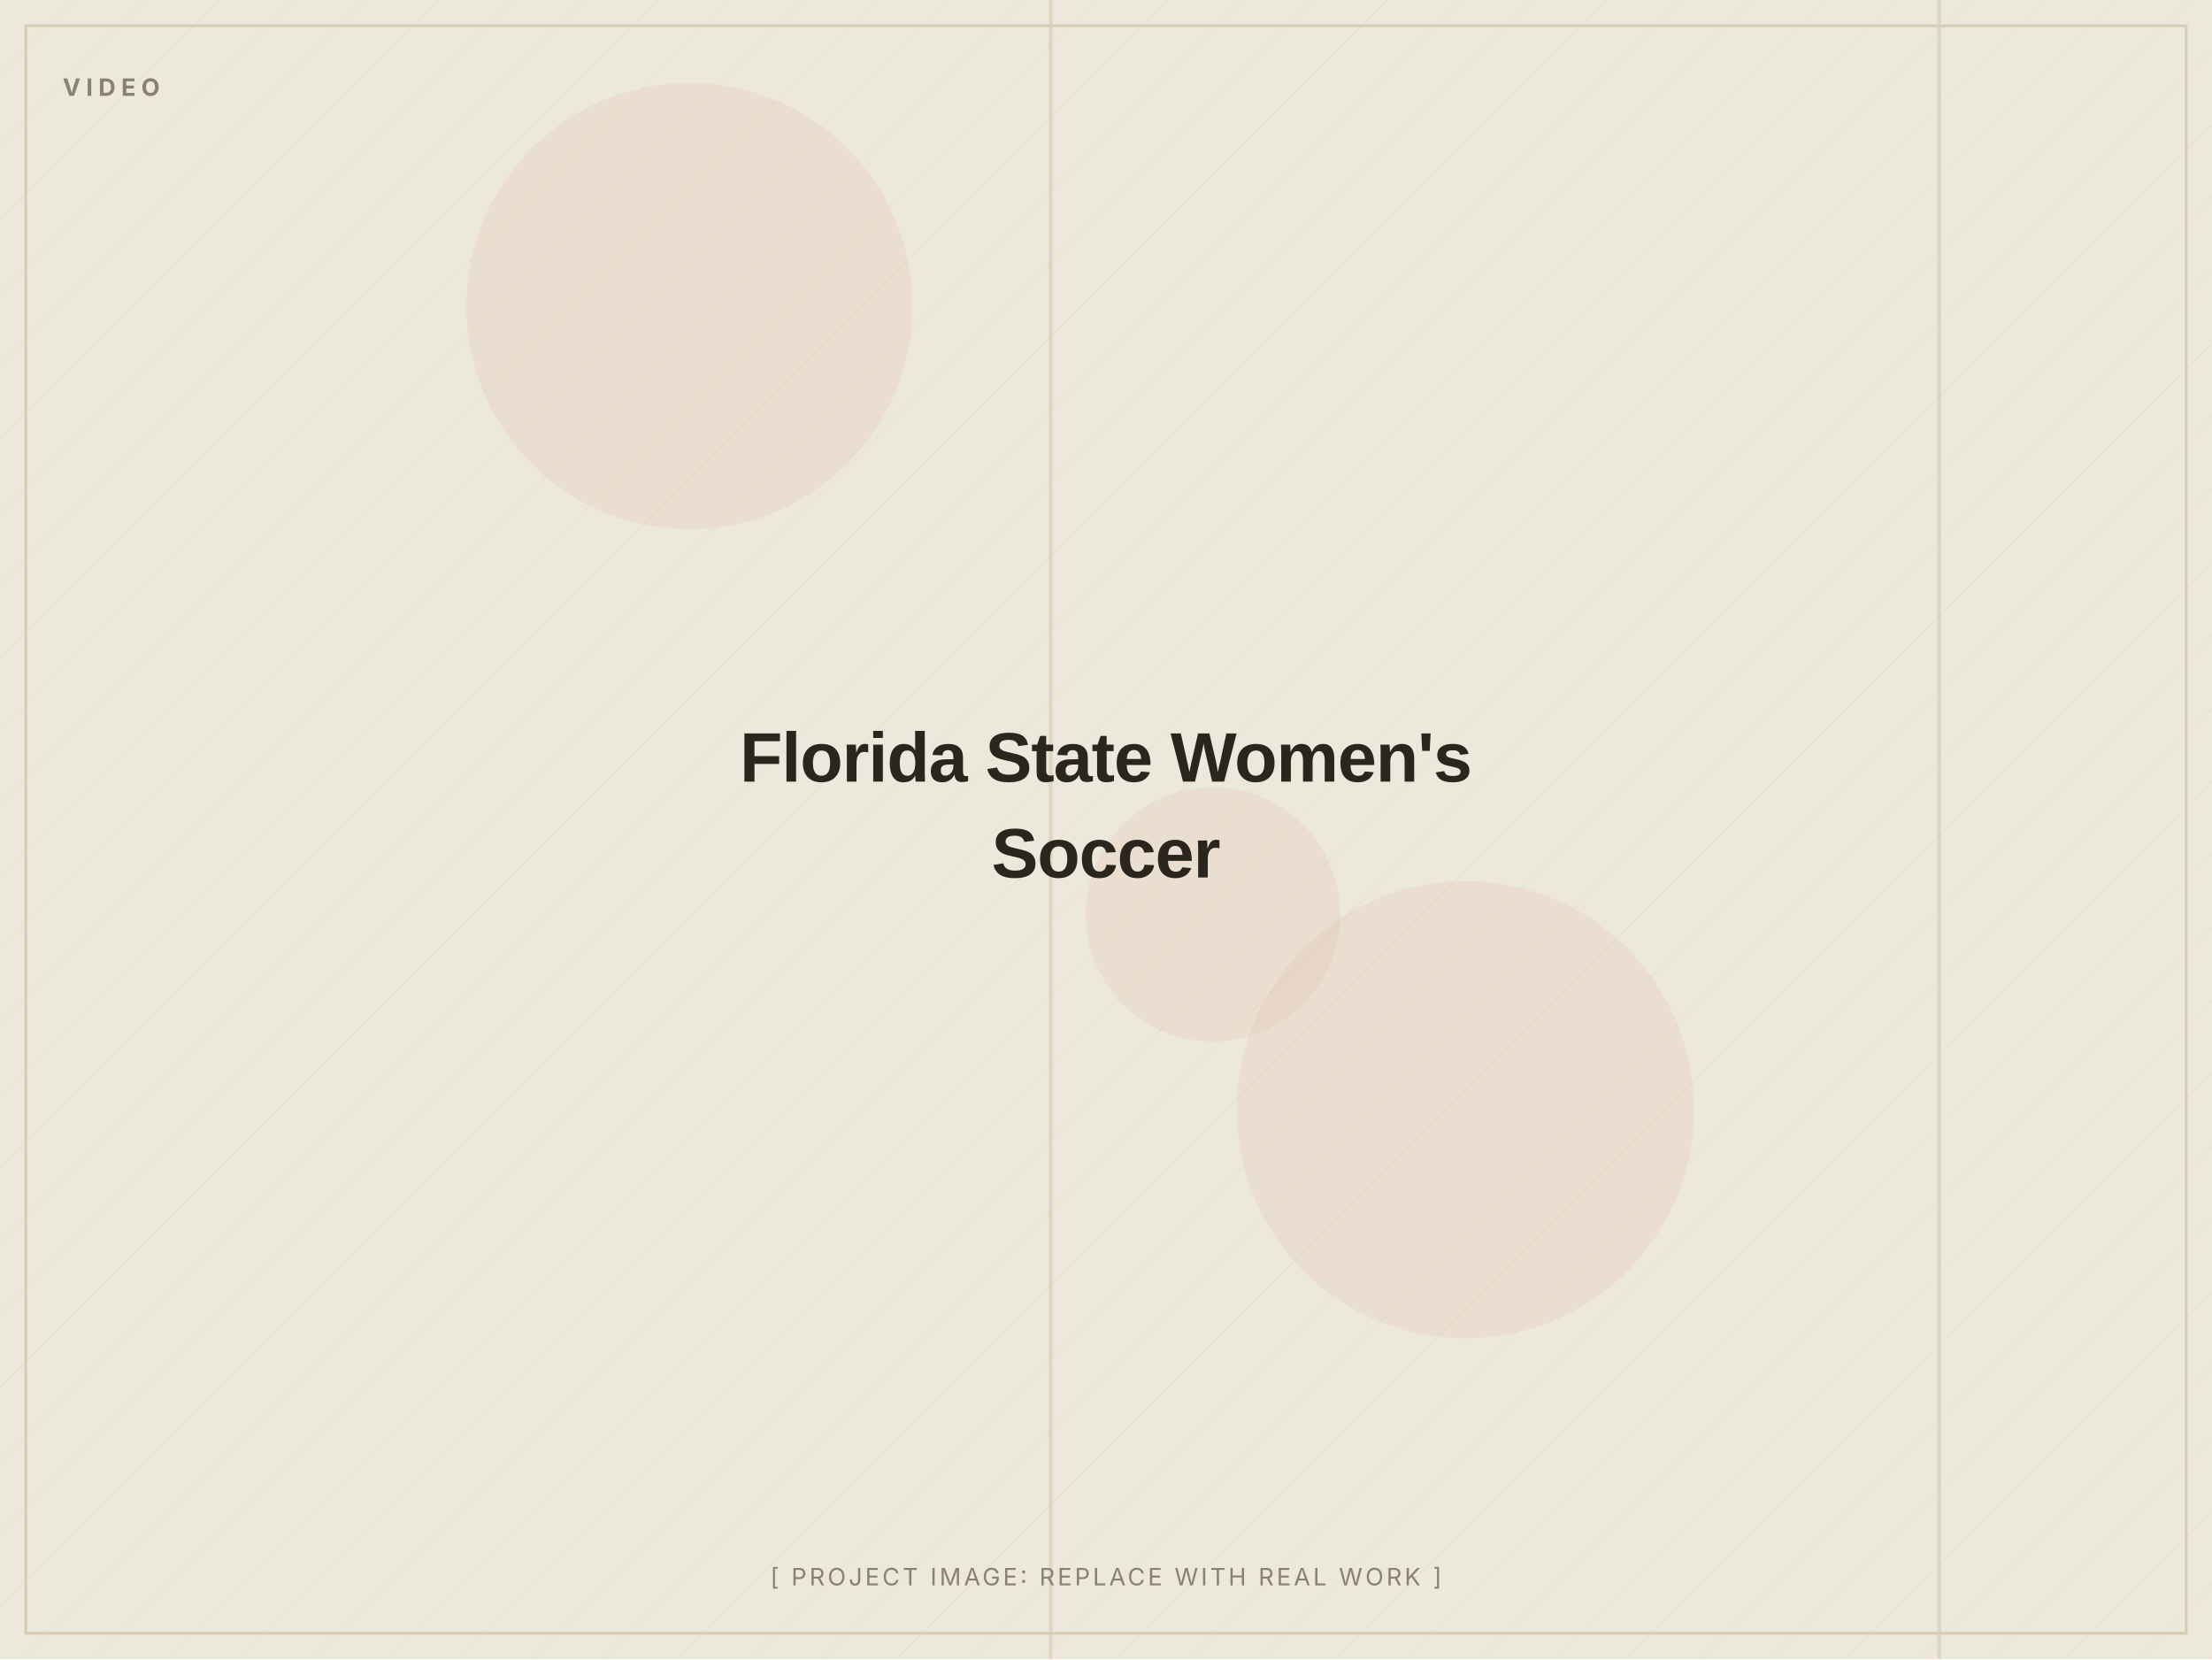
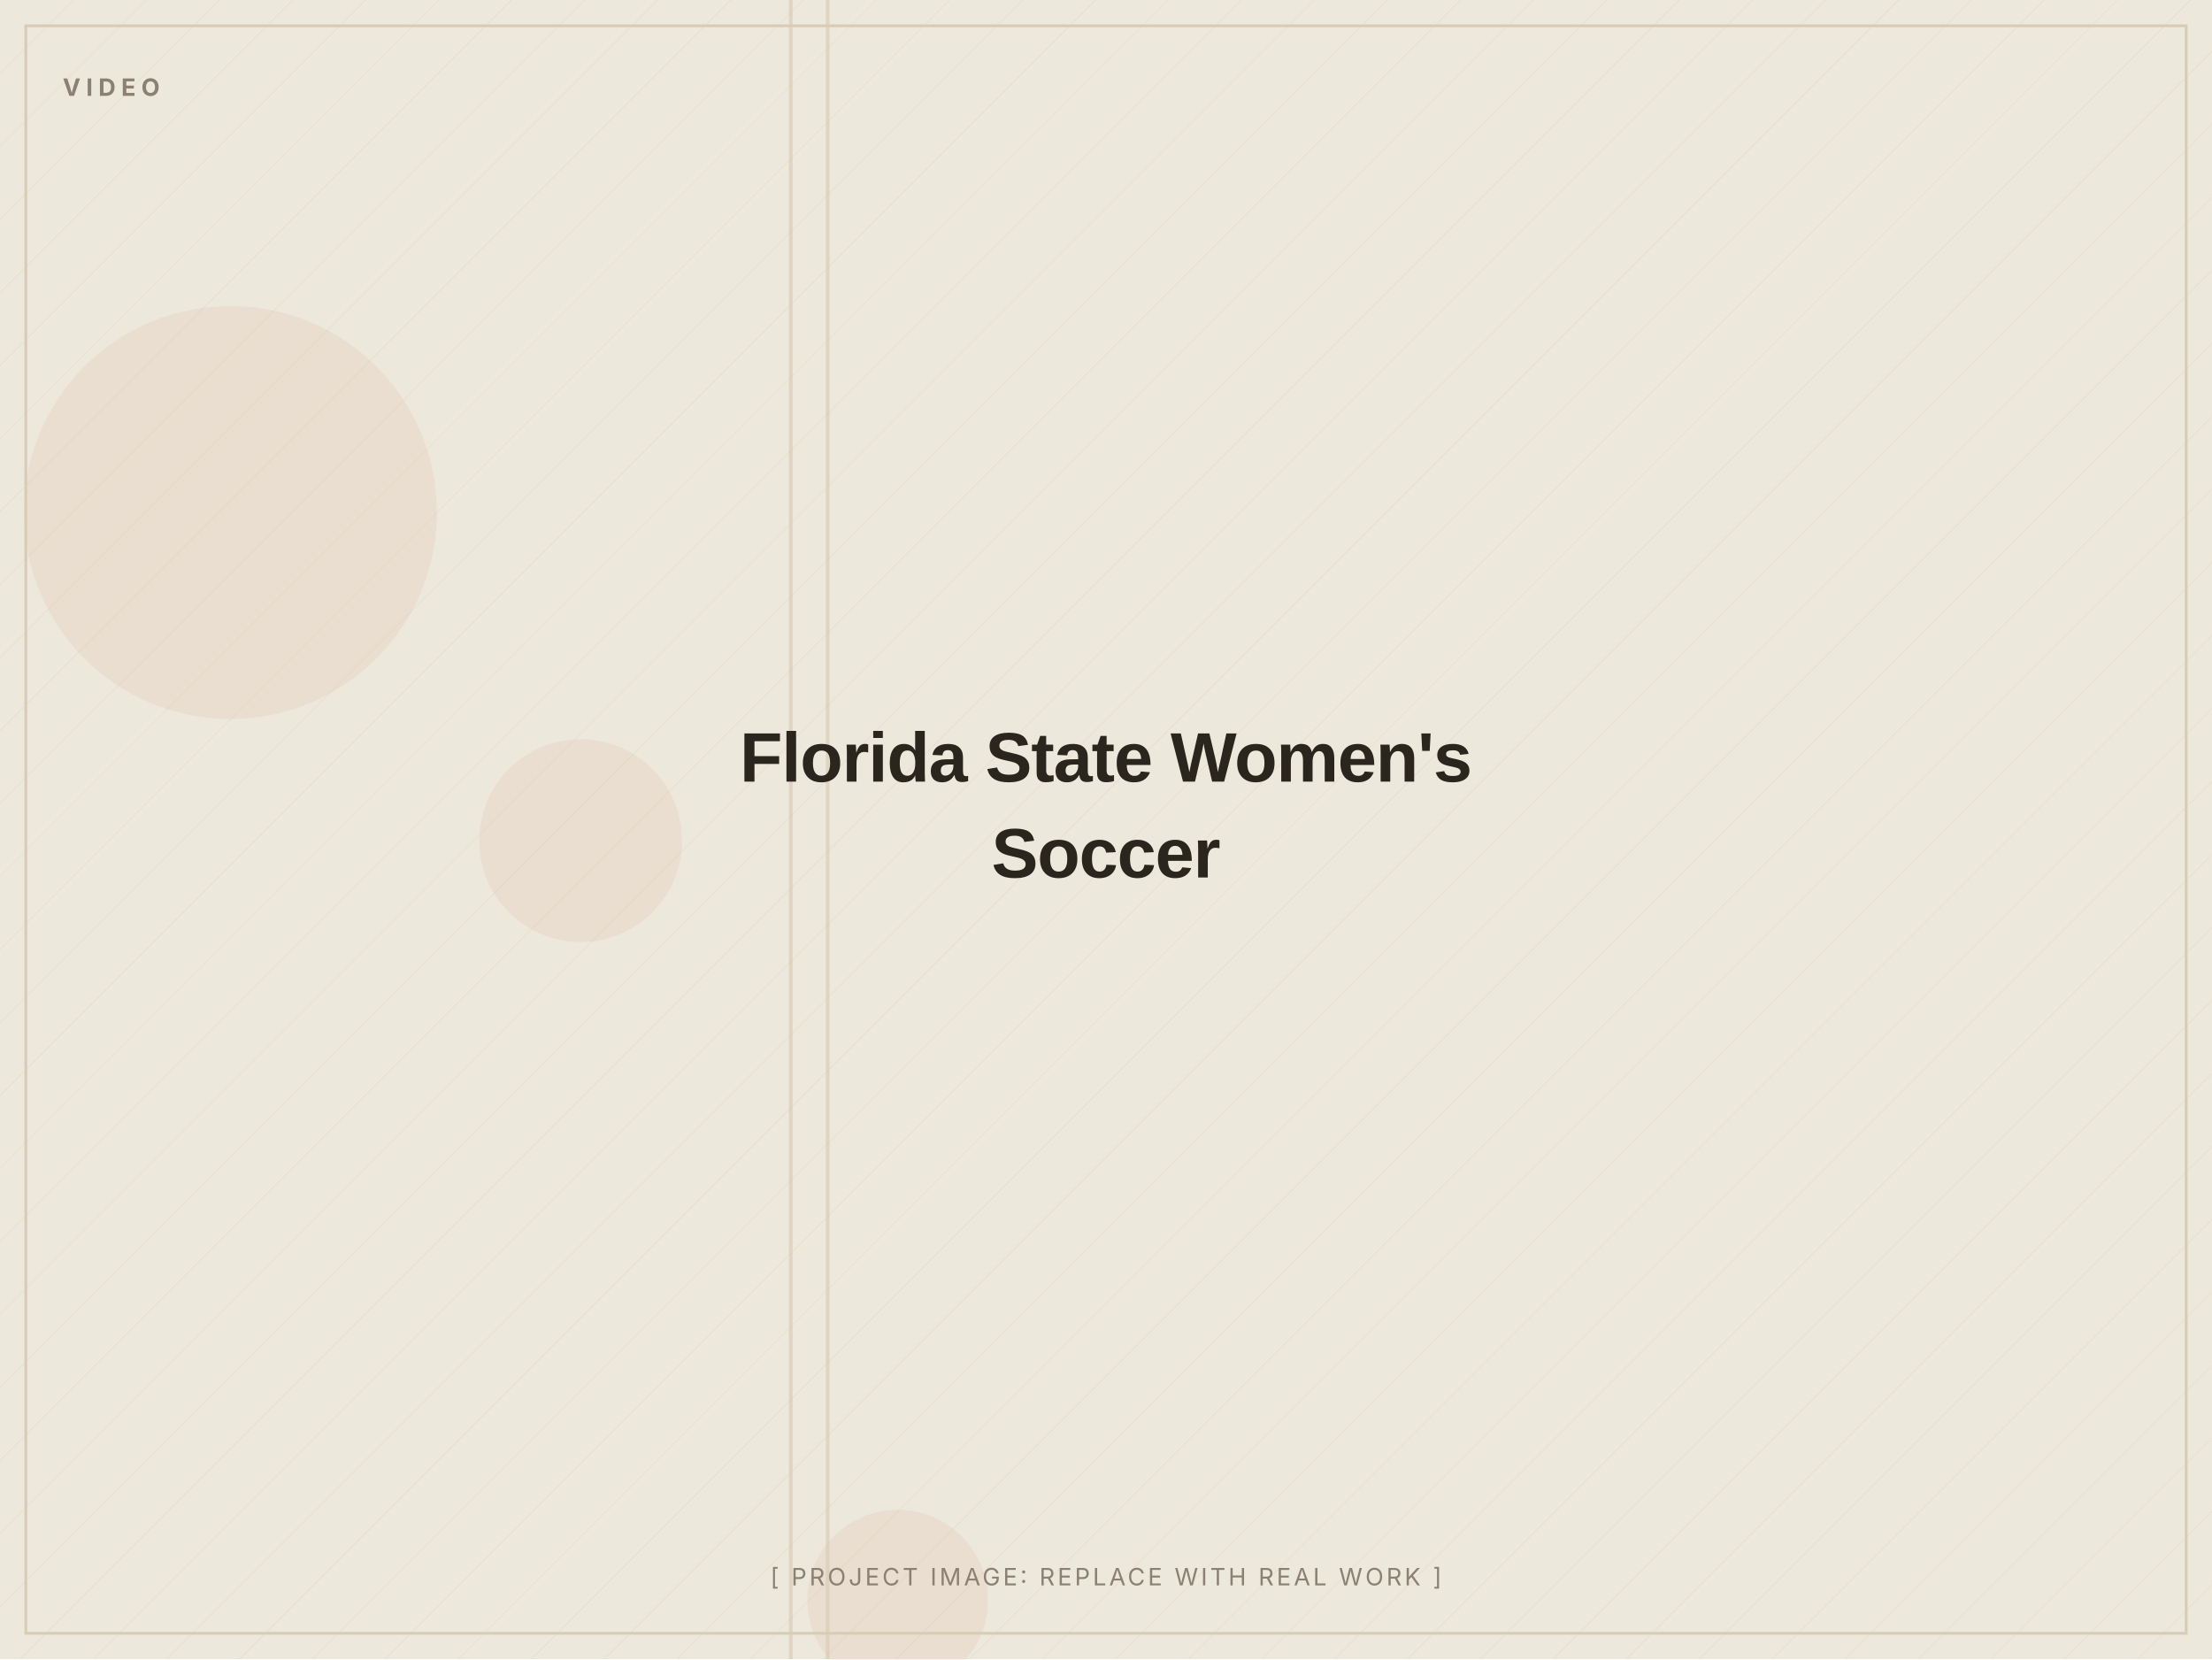
<svg xmlns="http://www.w3.org/2000/svg" width="1200" height="900" viewBox="0 0 1200 900" role="img" aria-label="Florida State Women's Soccer (placeholder image)">
  <defs>
    <pattern id="d" width="28" height="28" patternUnits="userSpaceOnUse" patternTransform="rotate(45)">
      <line x1="0" y1="0" x2="0" y2="28" stroke="#D8CDB4" stroke-width="1" opacity="0.5" />
    </pattern>
  </defs>
  <rect width="1200" height="900" fill="#EDE8DC" />
  <rect width="1200" height="900" fill="url(#d)" opacity="0.55" />
-   <circle cx="658" cy="496" r="69" fill="#C2410C" opacity="0.06" />
-   <circle cx="374" cy="166" r="121" fill="#C2410C" opacity="0.06" />
-   <circle cx="795" cy="602" r="124" fill="#C2410C" opacity="0.06" />
-   <rect x="569" y="0" width="2" height="900" fill="#D8CDB4" opacity="0.7" />
-   <rect x="1051" y="0" width="2" height="900" fill="#D8CDB4" opacity="0.7" />
+   <circle cx="125" cy="278" r="112" fill="#C2410C" opacity="0.06" />
+   <circle cx="487" cy="868" r="49" fill="#C2410C" opacity="0.06" />
+   <circle cx="315" cy="456" r="55" fill="#C2410C" opacity="0.06" />
+   <rect x="448" y="0" width="2" height="900" fill="#D8CDB4" opacity="0.7" />
+   <rect x="428" y="0" width="2" height="900" fill="#D8CDB4" opacity="0.7" />
  <rect x="14" y="14" width="1172" height="872" fill="none" stroke="#D8CDB4" stroke-width="1.5" />
  <text x="34" y="52" font-family="Inter, Arial, sans-serif" font-weight="700" font-size="13" letter-spacing="3" fill="#8A8172">VIDEO</text>
  <text x="600.0" y="424.0" text-anchor="middle" font-family="Archivo, Arial, sans-serif" font-weight="800" font-size="38" letter-spacing="-0.5" fill="#2A251D">Florida State Women's</text>
  <text x="600.0" y="476.0" text-anchor="middle" font-family="Archivo, Arial, sans-serif" font-weight="800" font-size="38" letter-spacing="-0.5" fill="#2A251D">Soccer</text>
  <text x="600.0" y="860" text-anchor="middle" font-family="Inter, Arial, sans-serif" font-size="13" letter-spacing="1.5" fill="#8A8172">[ PROJECT IMAGE: REPLACE WITH REAL WORK ]</text>
</svg>
